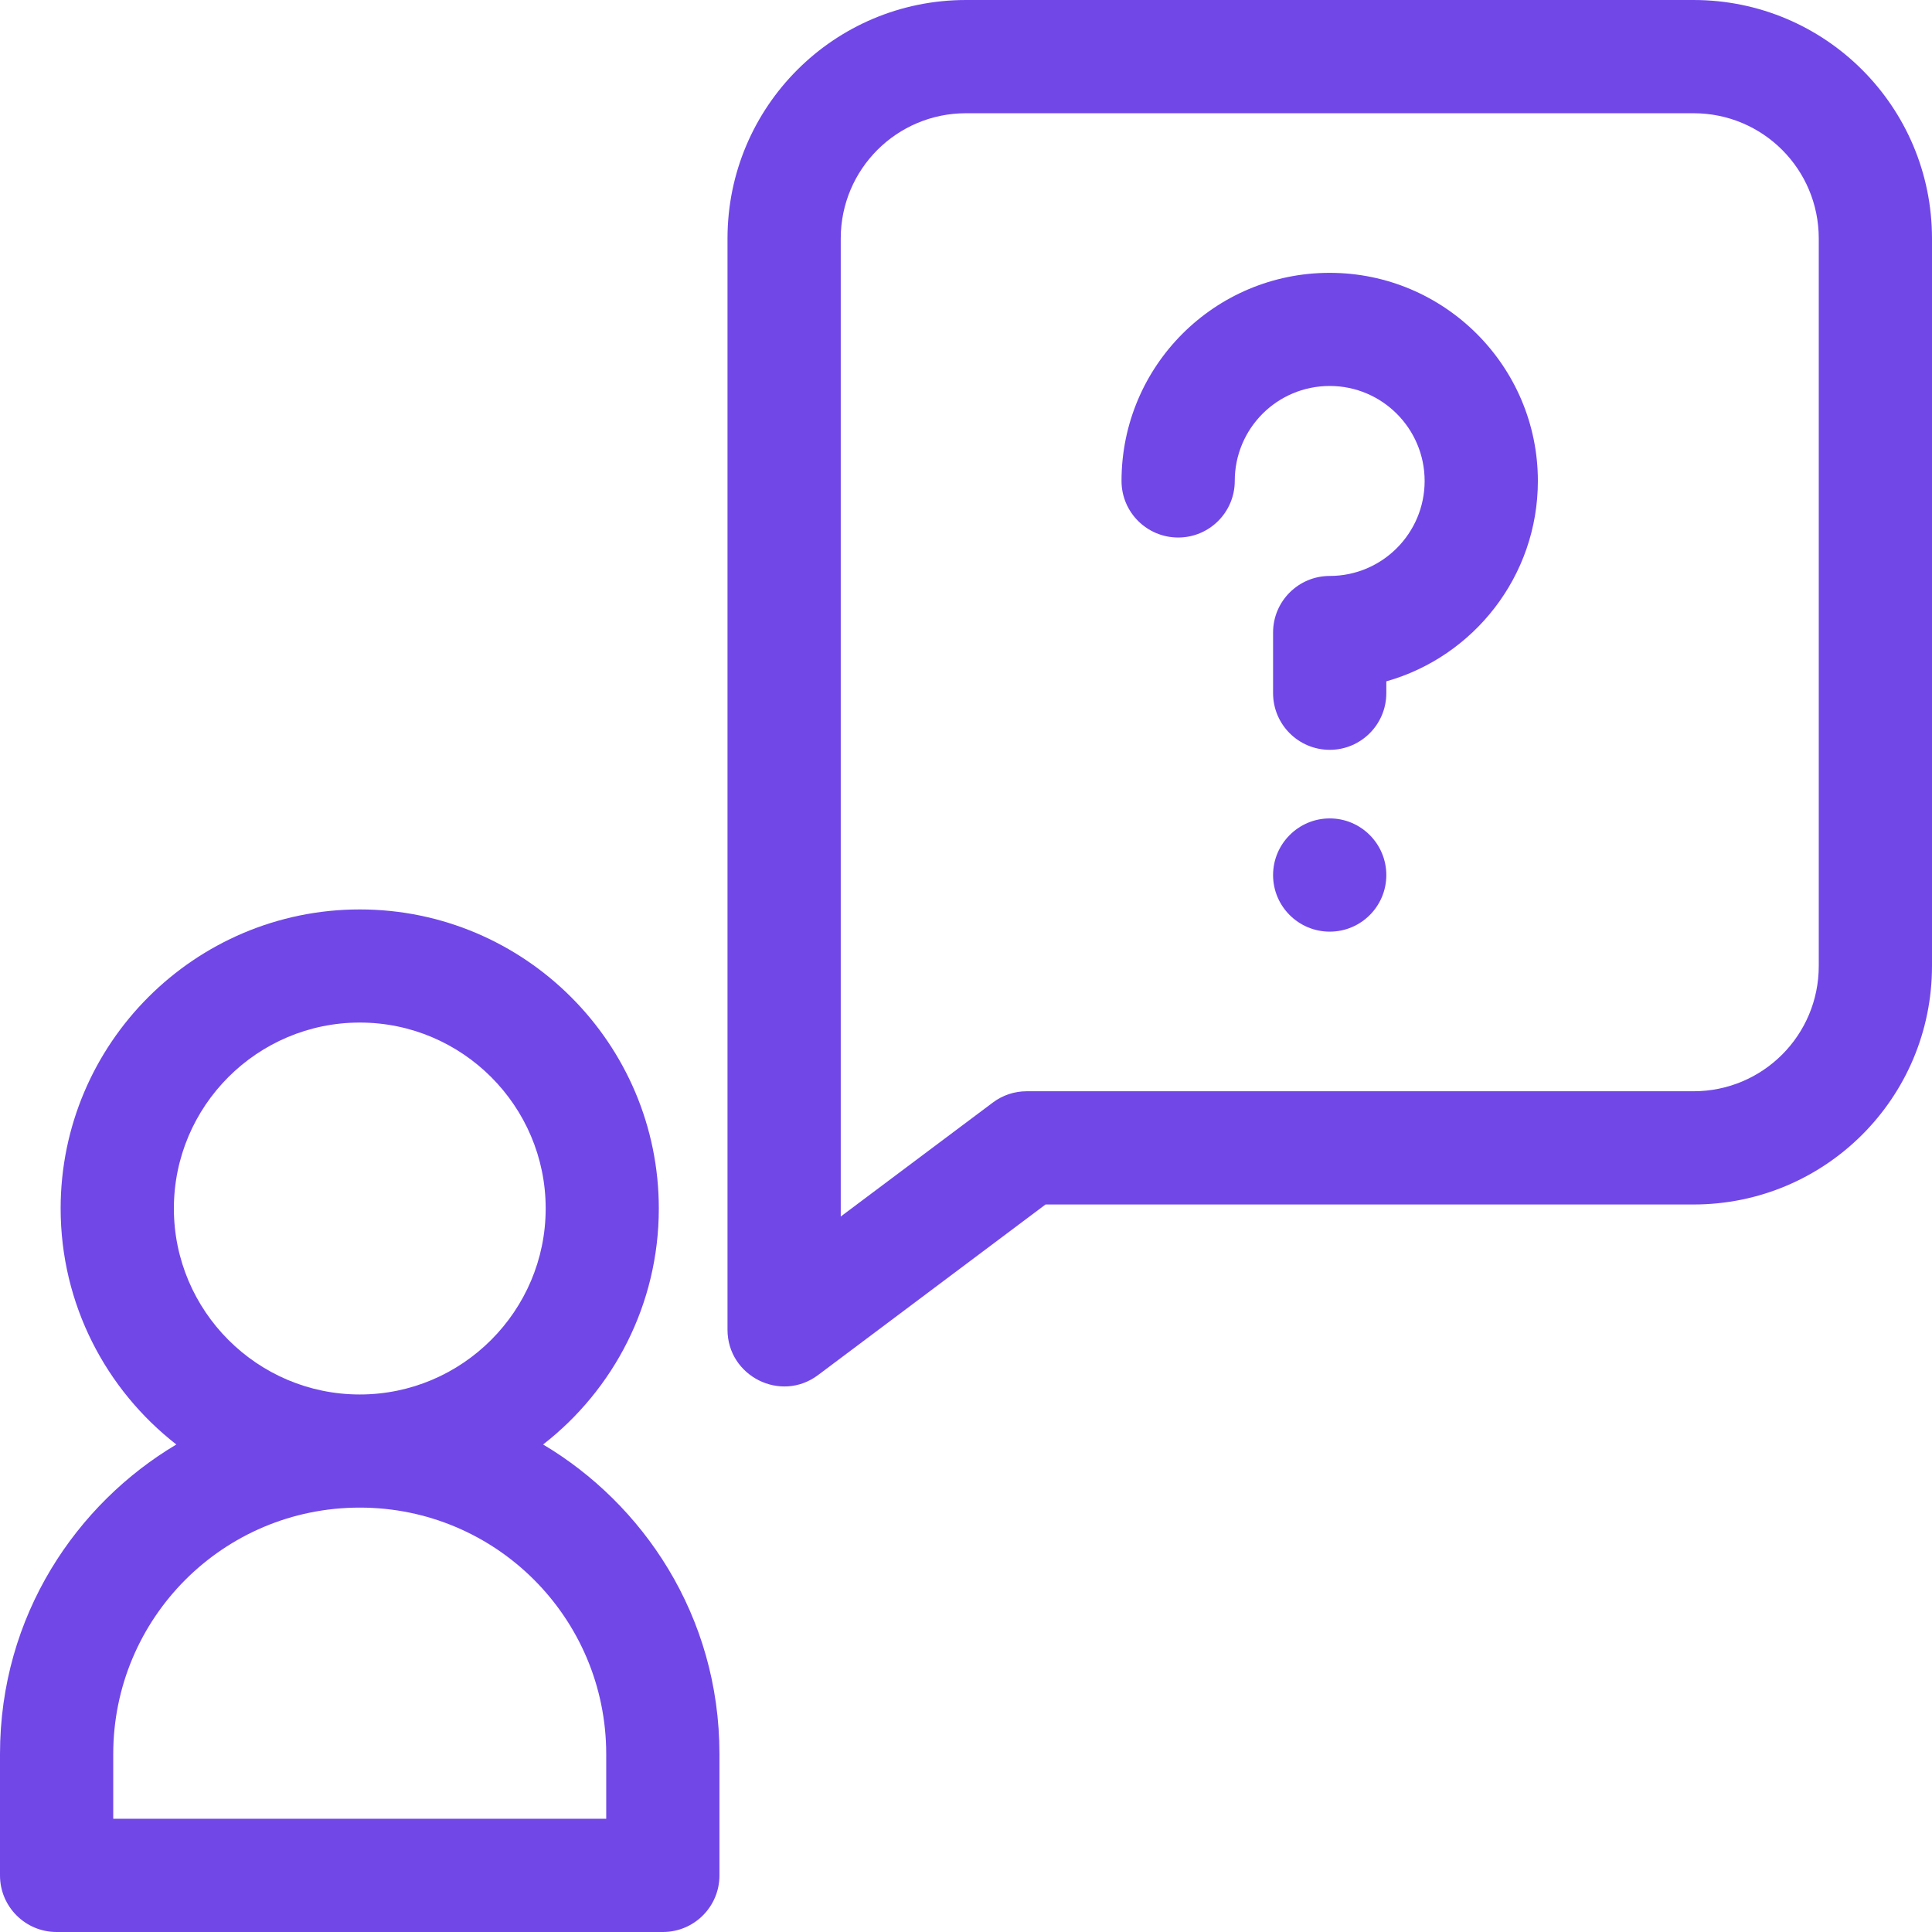
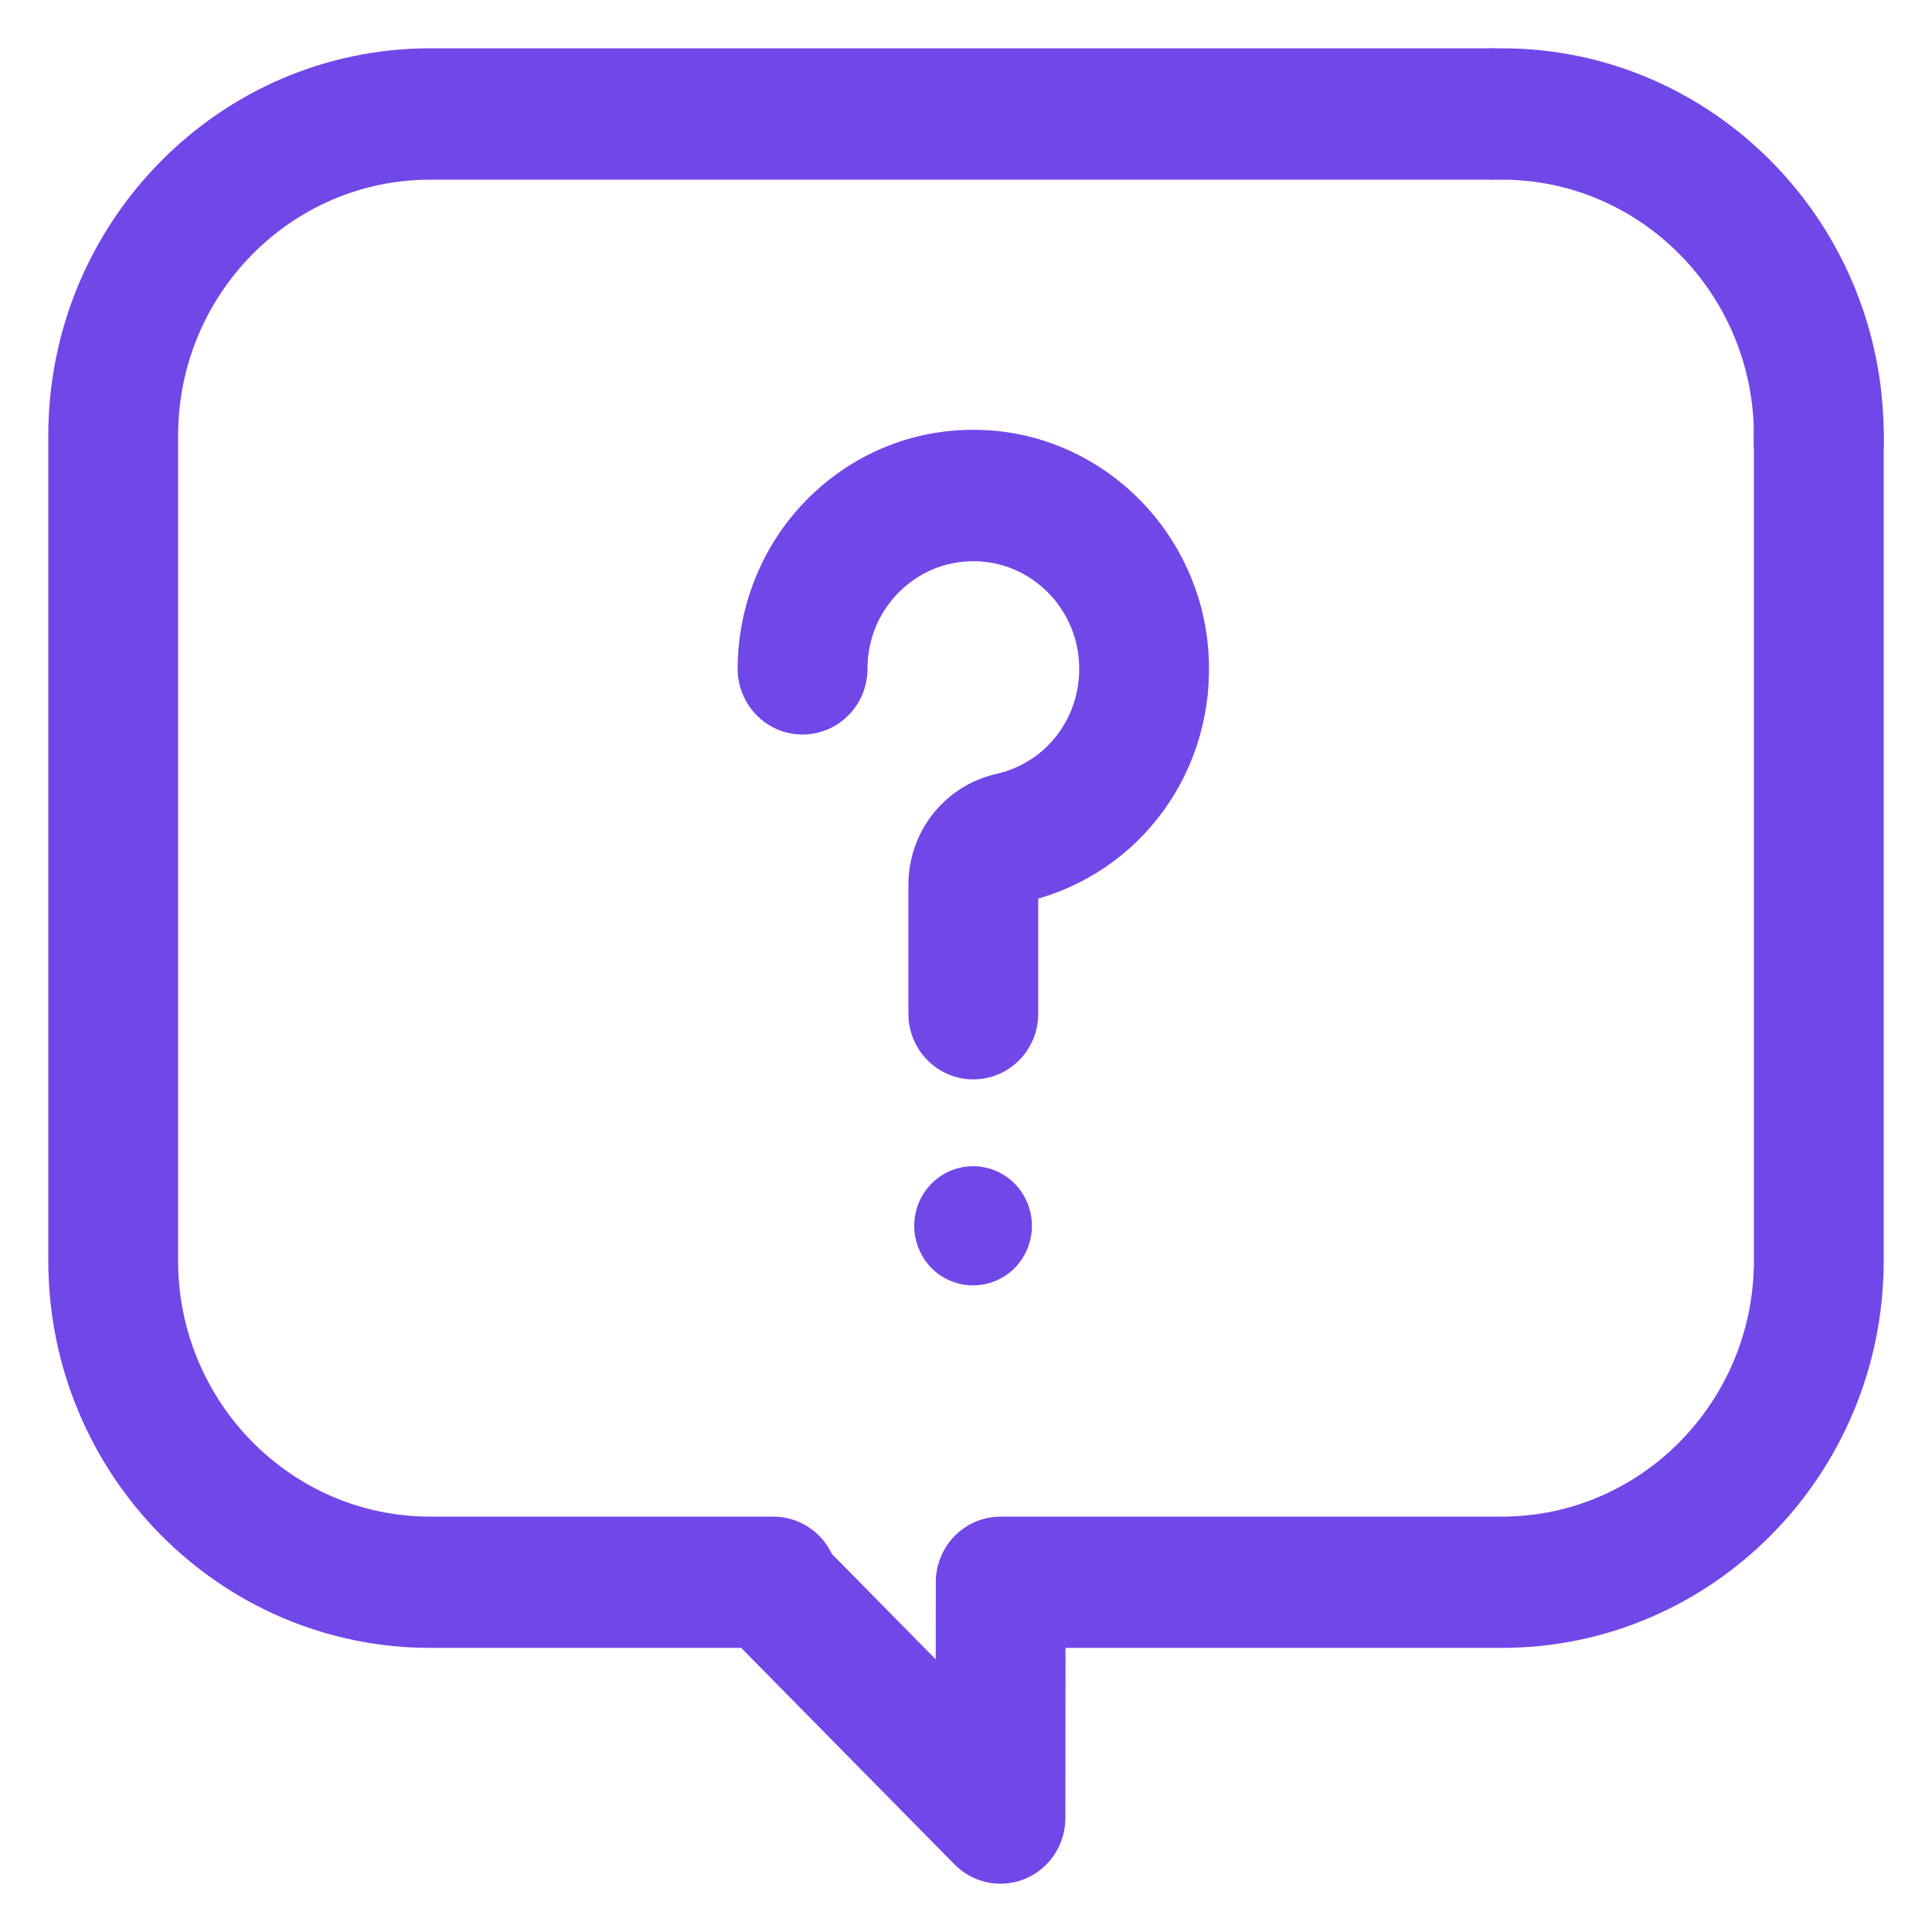
- <svg xmlns="http://www.w3.org/2000/svg" width="18" height="18" viewBox="0 0 18 18" fill="none">
-   <path d="M12.916 8.153C12.916 8.444 12.68 8.68 12.389 8.68C12.098 8.68 11.861 8.444 11.861 8.153C11.861 7.862 12.098 7.625 12.389 7.625C12.68 7.625 12.916 7.862 12.916 8.153Z" fill="#7147E8" />
-   <path d="M12.388 2.542C11.318 2.542 10.449 3.408 10.449 4.481V4.481C10.449 4.772 10.685 5.008 10.977 5.008C11.268 5.008 11.504 4.772 11.504 4.481C11.504 3.993 11.898 3.596 12.389 3.596C12.877 3.596 13.273 3.993 13.273 4.481C13.273 4.969 12.877 5.366 12.389 5.366C12.097 5.366 11.861 5.602 11.861 5.893V6.458C11.861 6.749 12.097 6.986 12.389 6.986C12.68 6.986 12.916 6.749 12.916 6.458V6.348C13.73 6.118 14.328 5.368 14.328 4.481C14.328 3.412 13.458 2.542 12.388 2.542V2.542Z" fill="#7147E8" />
-   <path d="M5.06 13.458C5.716 12.948 6.138 12.152 6.138 11.259C6.138 9.723 4.888 8.473 3.352 8.473C1.815 8.473 0.565 9.723 0.565 11.259C0.565 12.152 0.988 12.948 1.643 13.458C0.718 14.008 0 15.047 0 16.343V17.473C0 17.764 0.236 18 0.527 18H6.176C6.467 18 6.703 17.764 6.703 17.473V16.343C6.703 15.048 5.985 14.008 5.06 13.458ZM1.62 11.259C1.62 10.304 2.397 9.527 3.352 9.527C4.307 9.527 5.084 10.304 5.084 11.259C5.084 12.214 4.307 12.992 3.352 12.992C2.397 12.992 1.62 12.214 1.62 11.259ZM5.648 16.945H1.055V16.343C1.055 15.074 2.081 14.046 3.352 14.046C4.62 14.046 5.648 15.073 5.648 16.343V16.945H5.648Z" fill="#7147E8" />
-   <path d="M15.778 0H9C7.773 0 6.778 0.993 6.778 2.222V12.389C6.778 12.82 7.273 13.073 7.622 12.811L9.741 11.222H15.778C17.006 11.222 18 10.229 18 9V2.222C18 0.995 17.007 0 15.778 0V0ZM16.945 9C16.945 9.645 16.424 10.167 15.778 10.167H9.565C9.451 10.167 9.34 10.204 9.249 10.273L7.833 11.334V2.222C7.833 1.577 8.355 1.055 9 1.055H15.778C16.424 1.055 16.945 1.576 16.945 2.222V9Z" fill="#7147E8" />
+ <svg xmlns="http://www.w3.org/2000/svg" width="16" height="16" viewBox="0 0 16 16" fill="none">
+   <path d="M15.063 3.153C14.821 3.153 14.625 3.352 14.625 3.597V10.441C14.625 11.664 13.644 12.66 12.438 12.66H8.287C8.046 12.66 7.85 12.858 7.85 13.103L7.849 13.986L6.805 12.926C6.738 12.769 6.583 12.66 6.404 12.66H3.562C2.356 12.66 1.375 11.664 1.375 10.441V3.607C1.375 2.383 2.356 1.388 3.562 1.388H12.33C12.572 1.388 12.768 1.189 12.768 0.944C12.768 0.699 12.572 0.5 12.33 0.5H3.562C1.874 0.5 0.5 1.894 0.5 3.607V10.441C0.5 12.154 1.874 13.547 3.562 13.547H6.18L7.976 15.37C8.06 15.455 8.172 15.5 8.286 15.5C8.342 15.5 8.399 15.489 8.453 15.466C8.616 15.398 8.723 15.236 8.723 15.056L8.724 13.547H12.438C14.127 13.547 15.5 12.154 15.5 10.441V3.597C15.5 3.352 15.304 3.153 15.063 3.153Z" fill="#7147E8" stroke="#7147E8" stroke-width="0.2" />
+   <path fill-rule="evenodd" clip-rule="evenodd" d="M14.625 3.607H15.5C15.5 1.894 14.127 0.5 12.438 0.5V1.388C13.644 1.388 14.625 2.383 14.625 3.607Z" fill="#7147E8" stroke="#7147E8" stroke-width="0.2" />
+   <path d="M9.908 5.407C9.845 4.477 9.107 3.728 8.191 3.664C7.672 3.628 7.177 3.806 6.797 4.165C6.423 4.519 6.209 5.02 6.209 5.539C6.209 5.784 6.405 5.983 6.646 5.983C6.888 5.983 7.084 5.784 7.084 5.539C7.084 5.261 7.194 5.004 7.394 4.814C7.594 4.625 7.856 4.531 8.131 4.55C8.613 4.584 9.002 4.978 9.035 5.468C9.069 5.962 8.749 6.399 8.276 6.506C7.892 6.593 7.623 6.932 7.623 7.329V8.396C7.623 8.641 7.819 8.839 8.061 8.839C8.302 8.839 8.498 8.641 8.498 8.396V7.365C9.38 7.149 9.971 6.331 9.908 5.407Z" fill="#7147E8" stroke="#7147E8" stroke-width="0.2" />
+   <path d="M8.368 9.838C8.286 9.755 8.174 9.708 8.059 9.708C7.943 9.708 7.831 9.755 7.749 9.838C7.668 9.92 7.621 10.035 7.621 10.151C7.621 10.268 7.668 10.383 7.749 10.466C7.831 10.548 7.943 10.595 8.059 10.595C8.174 10.595 8.286 10.548 8.368 10.466C8.449 10.383 8.496 10.268 8.496 10.151C8.496 10.035 8.449 9.92 8.368 9.838Z" fill="#7147E8" stroke="#7147E8" stroke-width="0.1" />
</svg>
